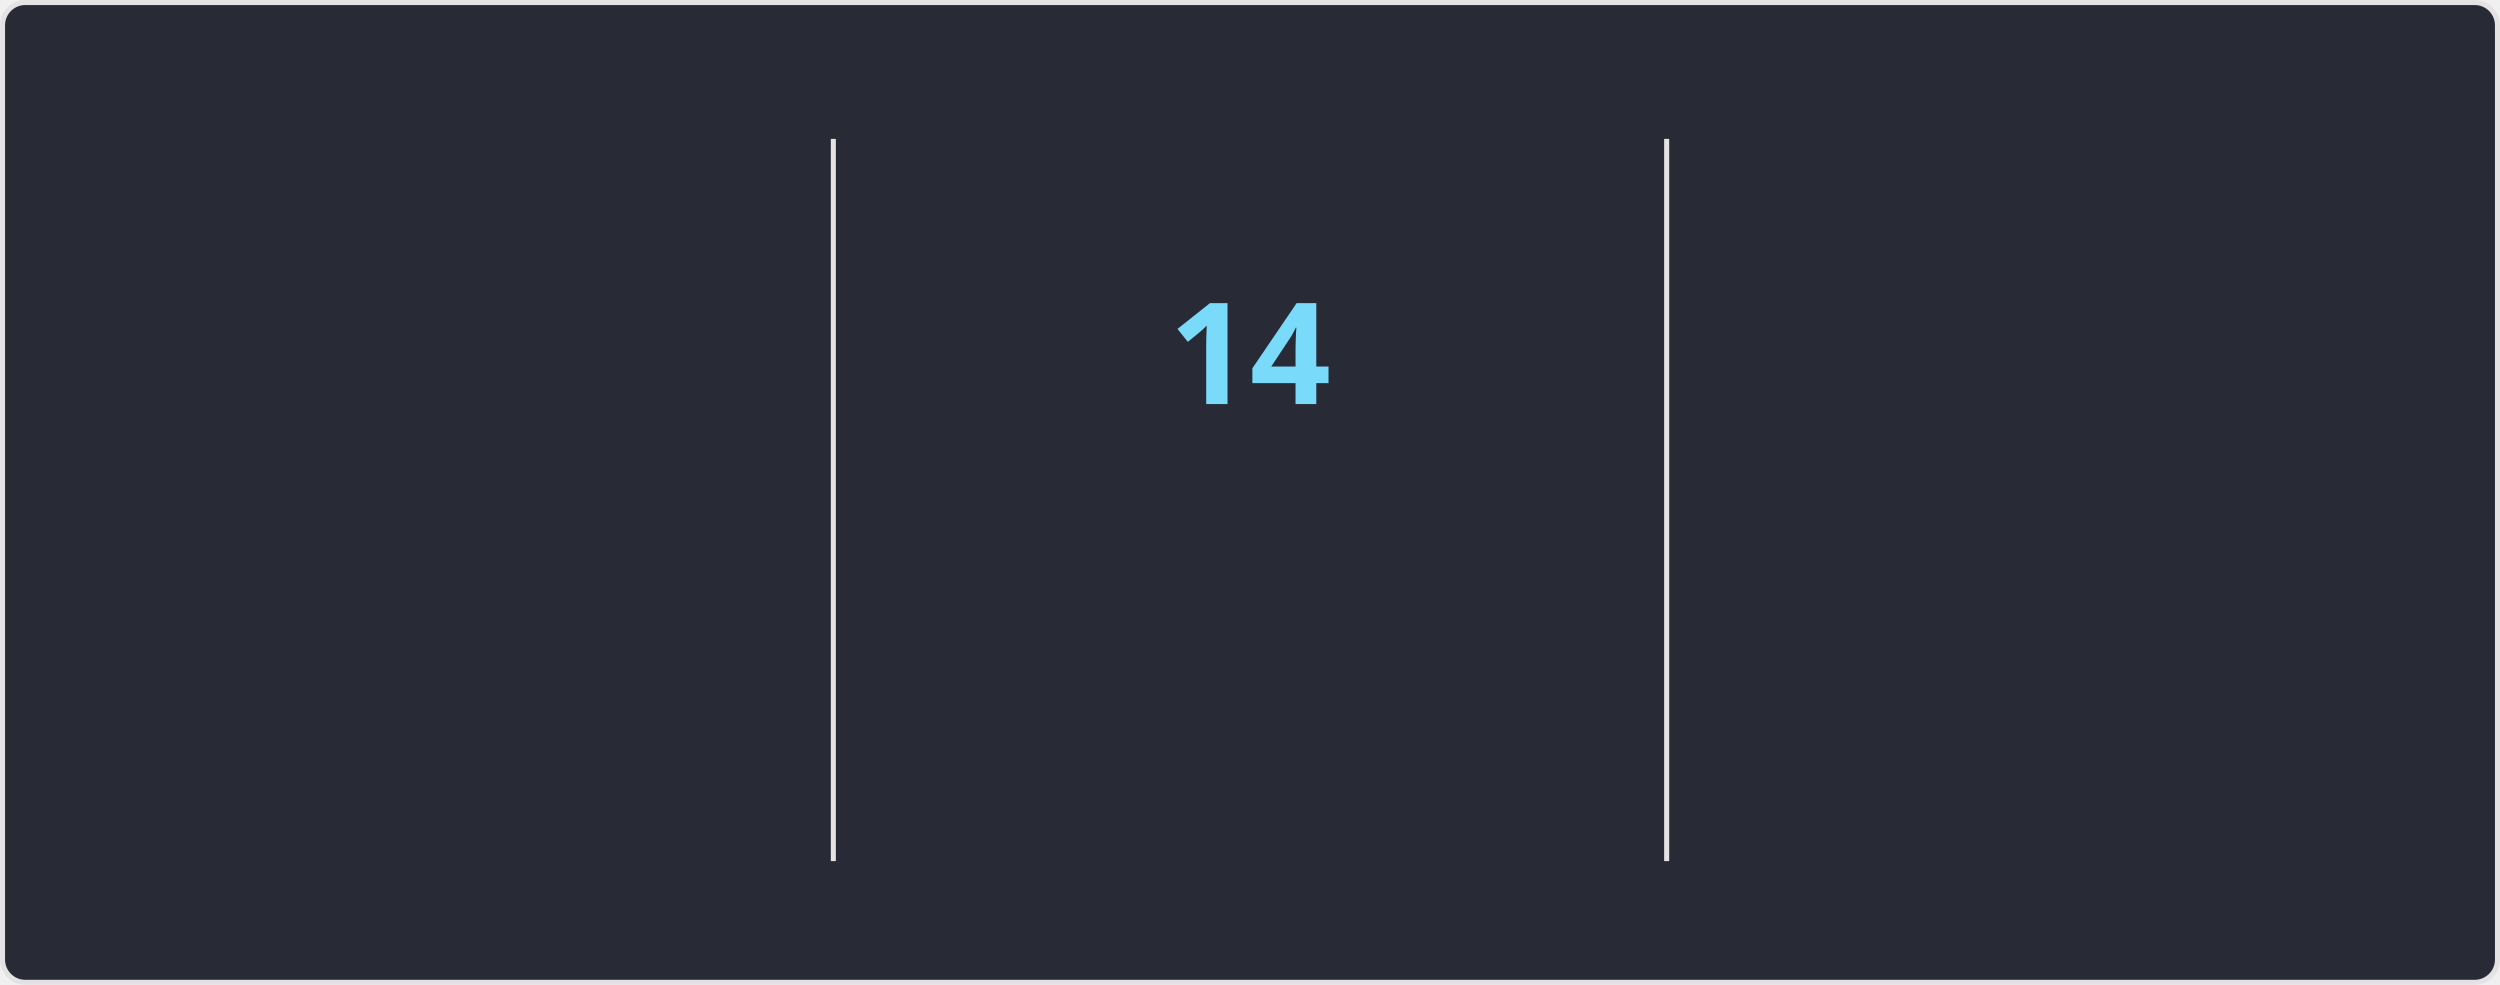
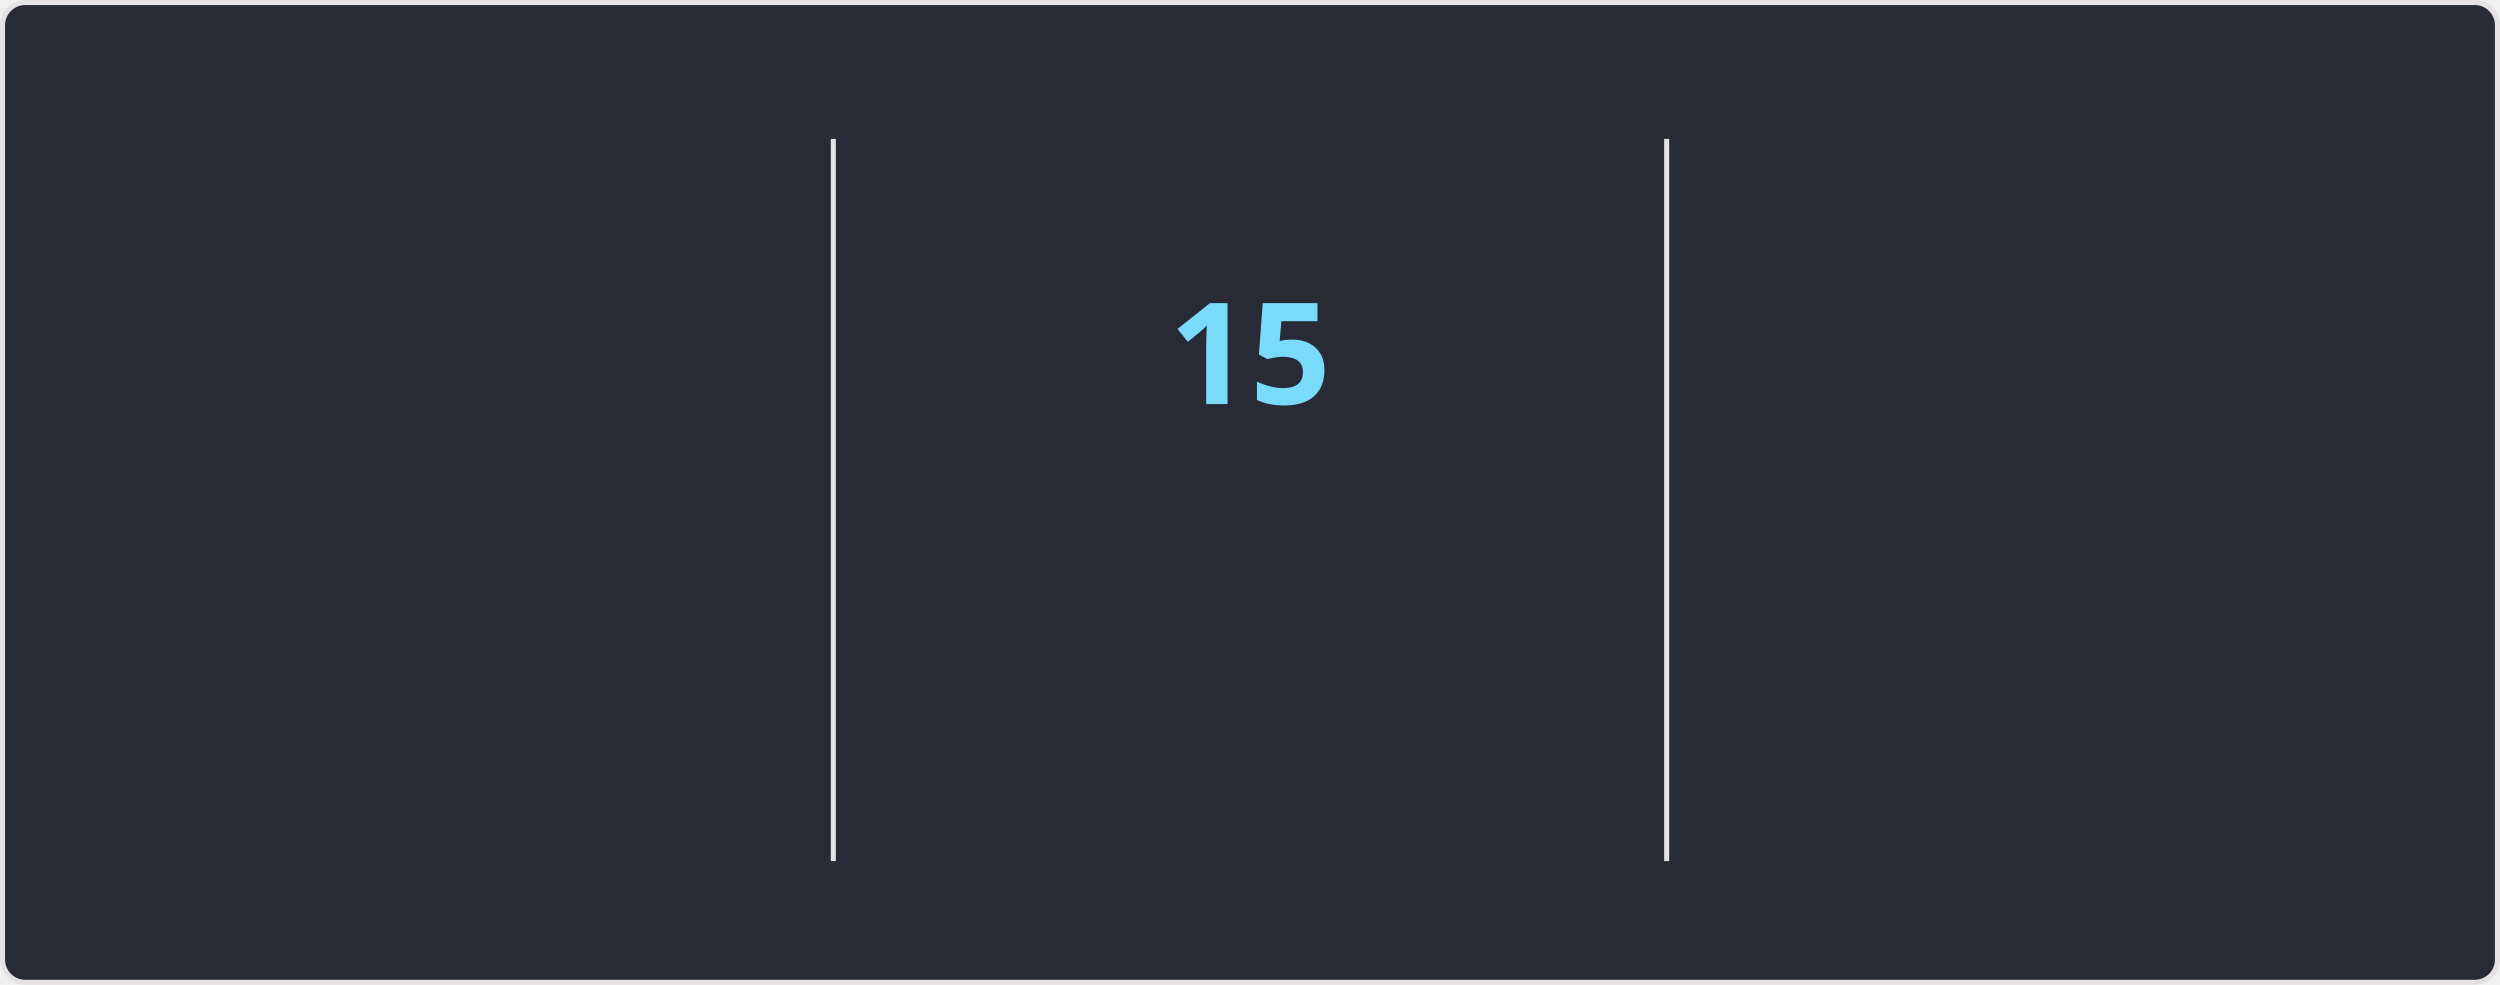
<svg xmlns="http://www.w3.org/2000/svg" style="isolation: isolate" viewBox="0 0 495 195" width="495px" height="195px" direction="ltr">
  <style>
    @keyframes currstreak {
      0% { font-size: 3px; opacity: 0.2; }
      80% { font-size: 34px; opacity: 1; }
      100% { font-size: 28px; opacity: 1; }
    }
    @keyframes fadein {
      0% { opacity: 0; }
      100% { opacity: 1; }
    }
    .big-number {
      font-family: "Segoe UI", Ubuntu, sans-serif;
      font-weight: 700;
      font-size: 28px;
      fill: #ff6e96;
    }
    .label {
      font-family: "Segoe UI", Ubuntu, sans-serif;
      font-weight: 400;
      font-size: 14px;
      fill: #ff6e96;
    }
    .range-text {
      font-family: "Segoe UI", Ubuntu, sans-serif;
      font-weight: 400;
      font-size: 12px;
      fill: #f8f8f2;
    }
    .current-streak-num {
      font-family: "Segoe UI", Ubuntu, sans-serif;
      font-weight: 700;
      font-size: 28px;
      fill: #79dafa;
    }</style>
  <defs>
    <clipPath id="outer_rectangle">
      <rect width="495" height="195" rx="4.5" />
    </clipPath>
    <mask id="mask_out_ring_behind_fire">
      <rect width="495" height="195" fill="white" />
      <ellipse id="mask-ellipse" cx="247.5" cy="32" rx="13" ry="18" fill="black" />
    </mask>
  </defs>
  <g clip-path="url(#outer_rectangle)">
    <g style="isolation: isolate">
      <rect fill="#282a36" rx="4.5" x="0.5" y="0.5" width="494" height="194" stroke="#e4e2e2" />
    </g>
    <g style="isolation: isolate">
      <line x1="165" y1="28" x2="165" y2="170" vector-effect="non-scaling-stroke" stroke-width="1" stroke="#e4e2e2" stroke-linejoin="miter" stroke-linecap="square" stroke-miterlimit="3" />
      <line x1="330" y1="28" x2="330" y2="170" vector-effect="non-scaling-stroke" stroke-width="1" stroke="#e4e2e2" stroke-linejoin="miter" stroke-linecap="square" stroke-miterlimit="3" />
    </g>
    <g style="isolation: isolate">
      <g transform="translate(82.5, 48)">
        <text x="0" y="32" stroke-width="0" text-anchor="middle" class="big-number" style="opacity: 0; animation: fadein 0.5s linear forwards 0.6s">
            3.8K
          </text>
      </g>
      <g transform="translate(82.5, 84)">
        <text x="0" y="32" stroke-width="0" text-anchor="middle" class="label" style="opacity: 0; animation: fadein 0.5s linear forwards 0.7s">
            Total Contributions
          </text>
      </g>
      <g transform="translate(82.5, 114)">
        <text x="0" y="32" stroke-width="0" text-anchor="middle" class="range-text" style="opacity: 0; animation: fadein 0.5s linear forwards 0.8s">
            Sep 28 - Present
          </text>
      </g>
    </g>
    <g style="isolation: isolate">
      <g mask="url(#mask_out_ring_behind_fire)">
        <circle cx="247.5" cy="71" r="40" fill="none" stroke="#ff6e96" stroke-width="5" style="opacity: 0; animation: fadein 0.5s linear forwards 0.4s" />
      </g>
      <g transform="translate(247.5, 19.5)" stroke-opacity="0" style="opacity: 0; animation: fadein 0.5s linear forwards 0.6s">
        <path d="M -12 -0.5 L 15 -0.5 L 15 23.5 L -12 23.5 L -12 -0.5 Z" fill="none" />
        <path d="M 1.5 0.67 C 1.5 0.67 2.24 3.32 2.24 5.47 C 2.24 7.53 0.89 9.2 -1.17 9.2 C -3.23 9.2 -4.79 7.53 -4.79 5.47 L -4.76 5.11 C -6.78 7.51 -8 10.62 -8 13.99 C -8 18.41 -4.42 22 0 22 C 4.42 22 8 18.41 8 13.99 C 8 8.6 5.41 3.79 1.5 0.67 Z M -0.29 19 C -2.07 19 -3.51 17.6 -3.51 15.86 C -3.51 14.24 -2.46 13.1 -0.7 12.74 C 1.07 12.38 2.9 11.53 3.92 10.16 C 4.31 11.45 4.51 12.81 4.51 14.2 C 4.51 16.85 2.36 19 -0.29 19 Z" fill="#ff6e96" stroke-opacity="0" />
      </g>
      <g transform="translate(247.5, 48)">
        <text x="0" y="32" stroke-width="0" text-anchor="middle" class="current-streak-num" style="animation: currstreak 0.6s linear forwards">
-             14
+             15
          </text>
      </g>
      <g transform="translate(247.5, 108)">
        <text x="0" y="32" stroke-width="0" text-anchor="middle" class="label" style="opacity: 0; animation: fadein 0.5s linear forwards 0.9s">
            Current Streak
          </text>
      </g>
      <g transform="translate(247.5, 145)">
        <text x="0" y="21" stroke-width="0" text-anchor="middle" class="range-text" style="opacity: 0; animation: fadein 0.5s linear forwards 0.9s">
-             Sep 16 - Sep 29
+             Sep 16 - Sep 30
          </text>
      </g>
    </g>
    <g style="isolation: isolate">
      <g transform="translate(412.5, 48)">
        <text x="0" y="32" stroke-width="0" text-anchor="middle" class="big-number" style="opacity: 0; animation: fadein 0.5s linear forwards 1.2s">
            35
          </text>
      </g>
      <g transform="translate(412.5, 84)">
        <text x="0" y="32" stroke-width="0" text-anchor="middle" class="label" style="opacity: 0; animation: fadein 0.5s linear forwards 1.3s">
            Longest Streak
          </text>
      </g>
      <g transform="translate(412.5, 114)">
        <text x="0" y="32" stroke-width="0" text-anchor="middle" class="range-text" style="opacity: 0; animation: fadein 0.5s linear forwards 1.4s">
            Jul 19 - Aug 22
          </text>
      </g>
    </g>
  </g>
</svg>
